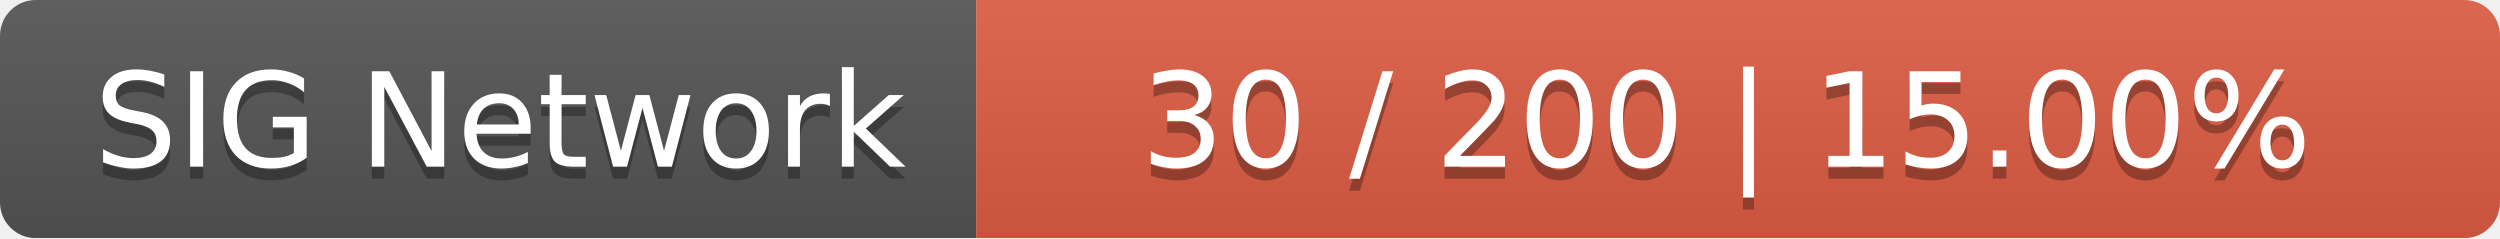
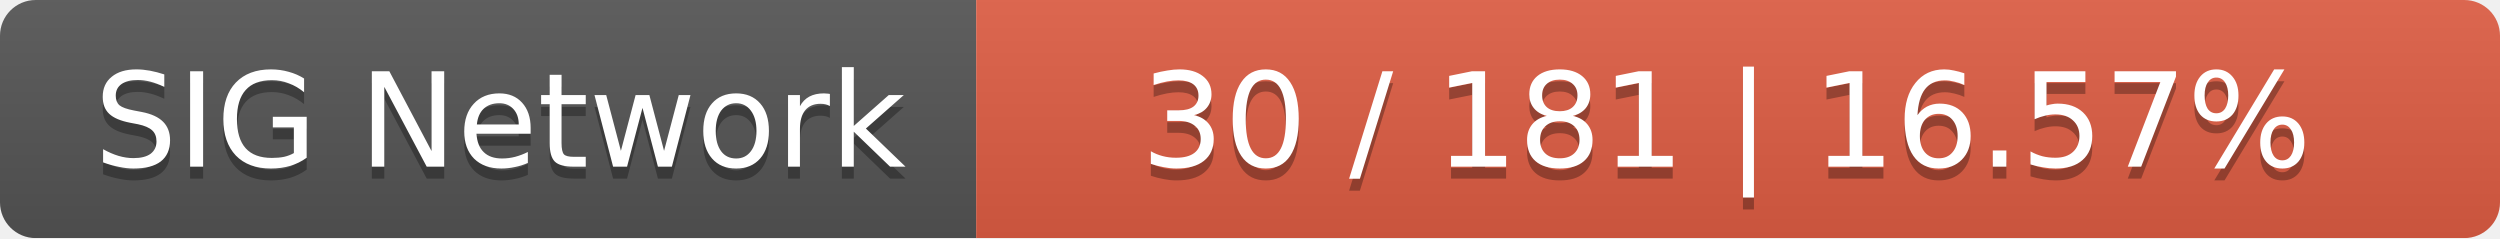
<svg xmlns="http://www.w3.org/2000/svg" width="210" height="20">
  <linearGradient id="smooth" x2="0" y2="100%">
    <stop offset="0" stop-color="#bbb" stop-opacity=".1" />
    <stop offset="1" stop-opacity=".1" />
  </linearGradient>
  <mask id="round">
    <rect width="210" height="20" rx="3" fill="#fff" />
  </mask>
  <g mask="url(#round)">
    <rect width="82" height="20" fill="#555" />
    <rect x="82" width="128" height="20" fill="#e05d44" />
    <rect width="210" height="20" fill="url(#smooth)" />
  </g>
  <g fill="#fff" text-anchor="middle" font-family="DejaVu Sans,Verdana,Geneva,sans-serif" font-size="11">
    <text x="42" y="15" fill="#010101" fill-opacity=".3">SIG Network</text>
    <text x="42" y="14">SIG Network</text>
-     <text x="145" y="15" fill="#010101" fill-opacity=".3">30 / 200    |    15.00%</text>
-     <text x="145" y="14">30 / 200    |    15.00%</text>
+     <text x="145" y="15" fill="#010101" fill-opacity=".3">30 / 181    |    16.57%</text>
+     <text x="145" y="14">30 / 181    |    16.57%</text>
  </g>
</svg>
